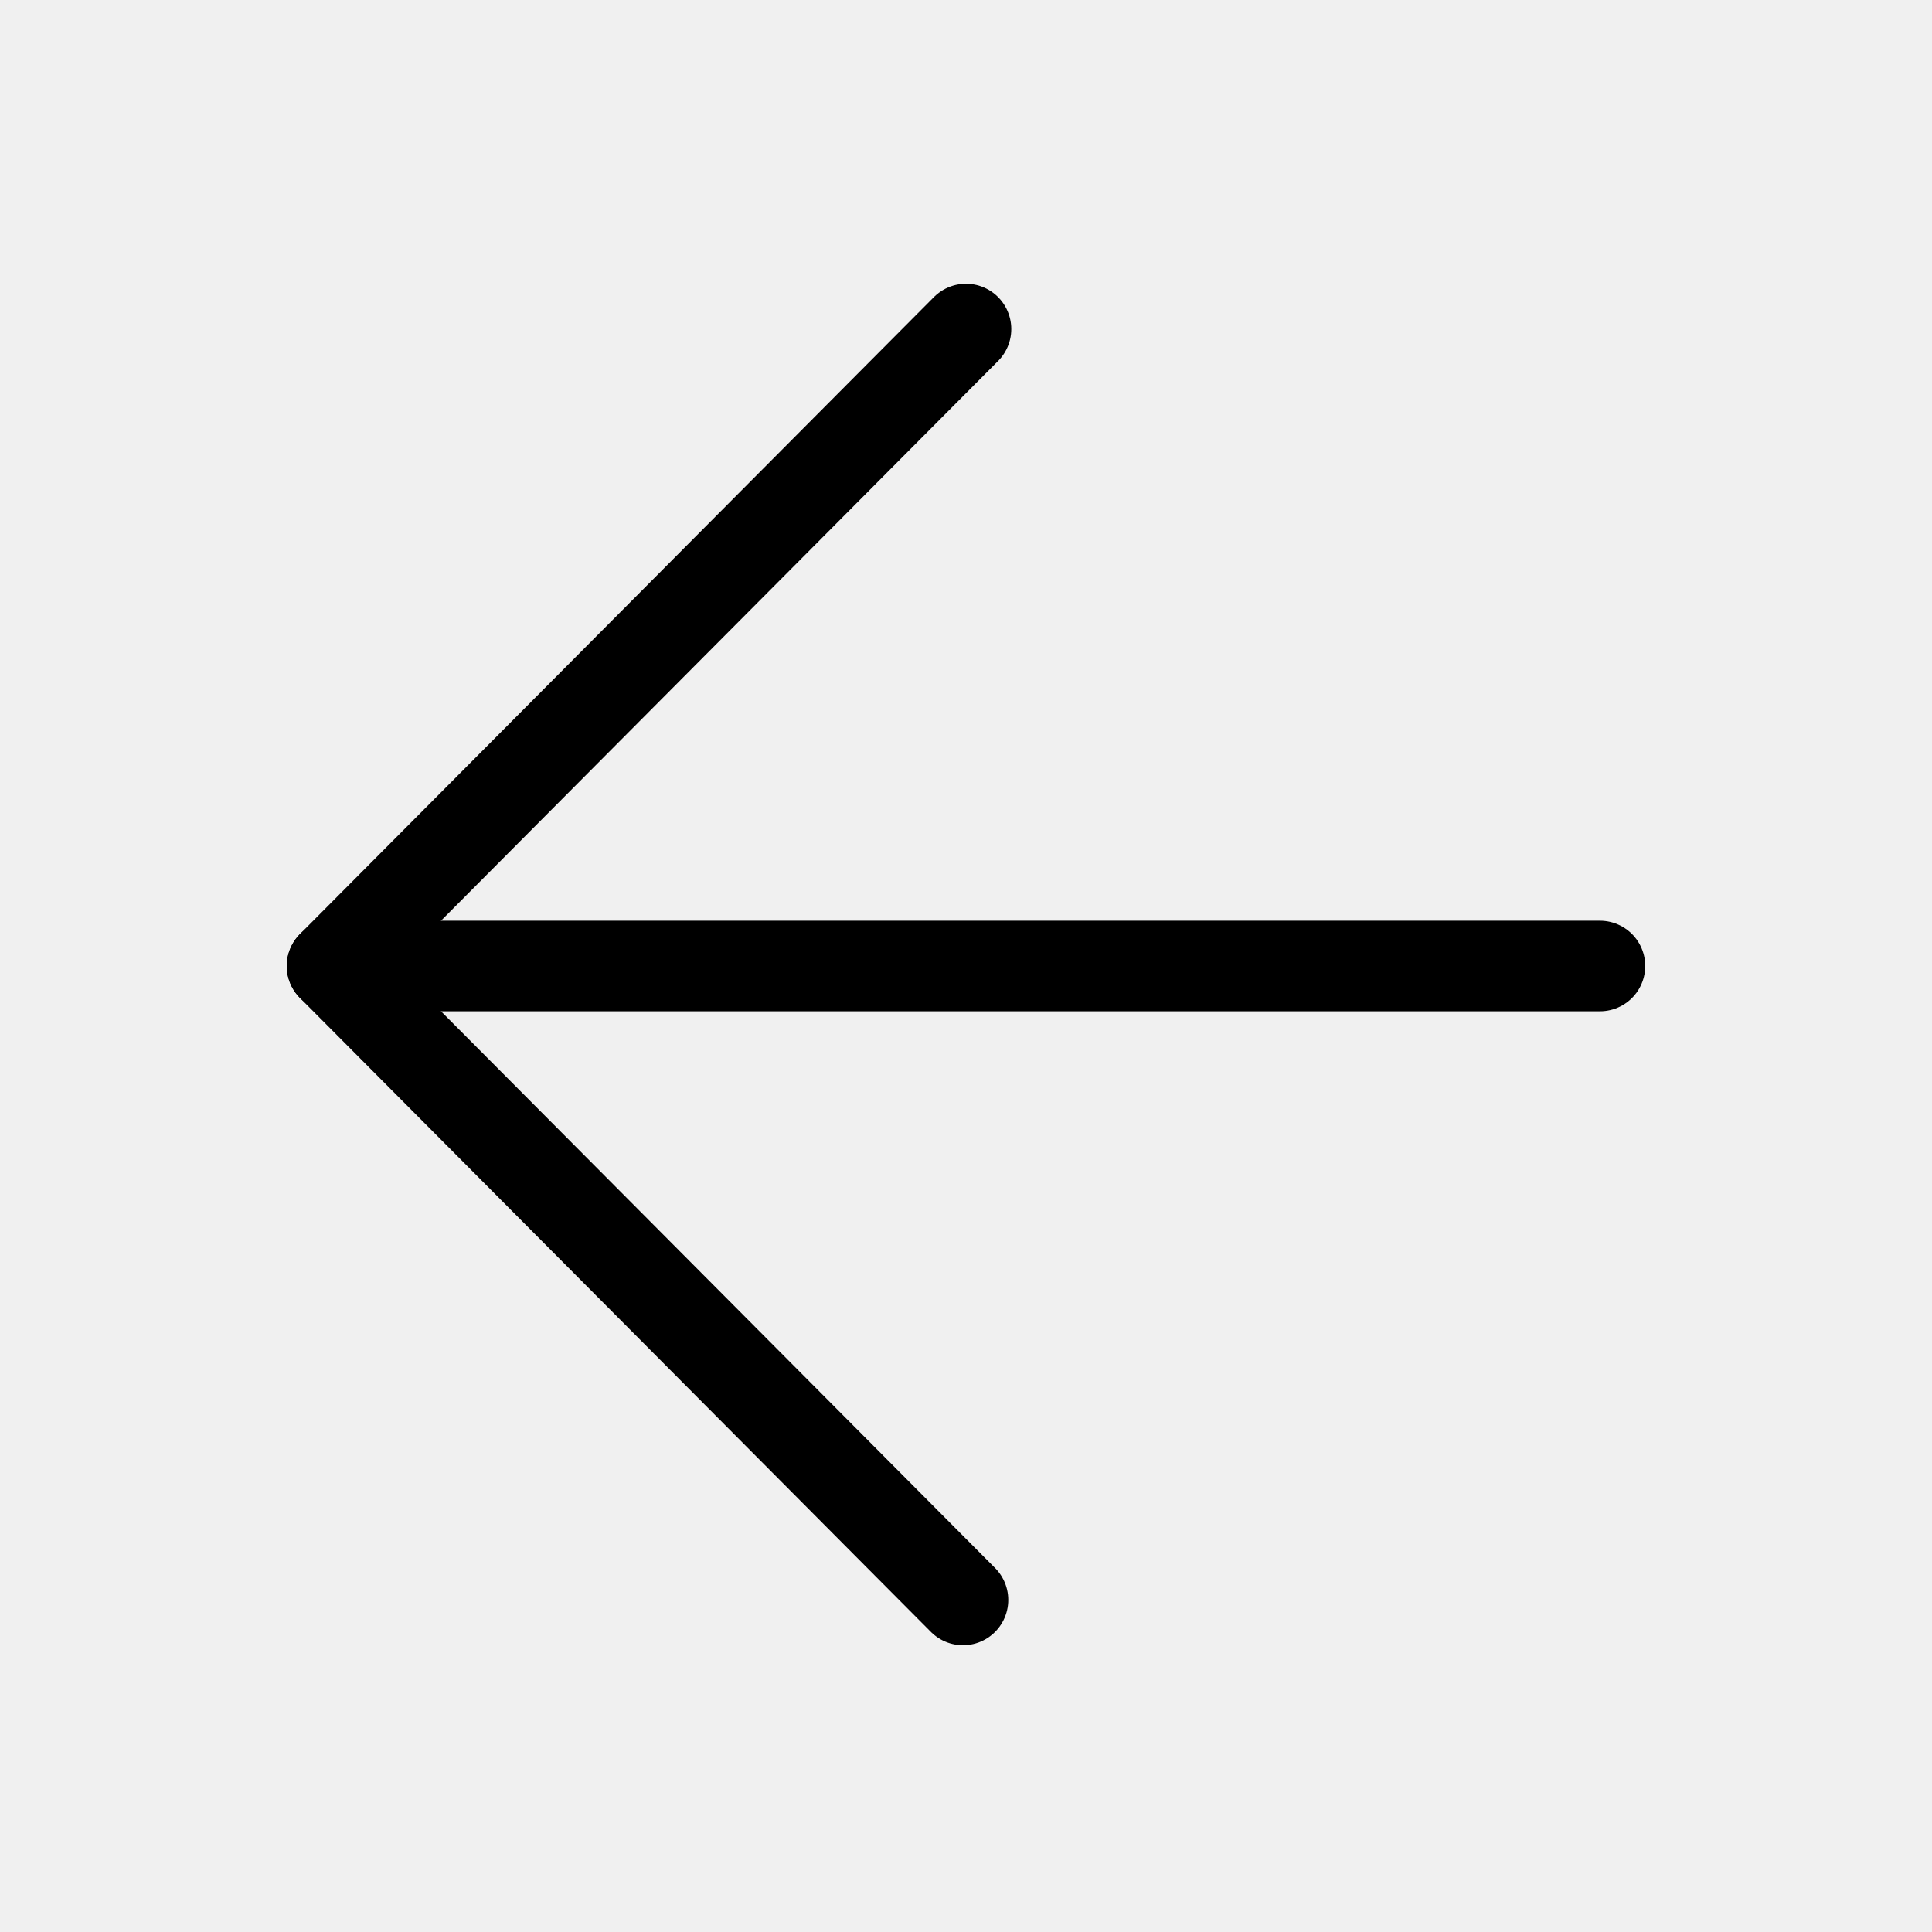
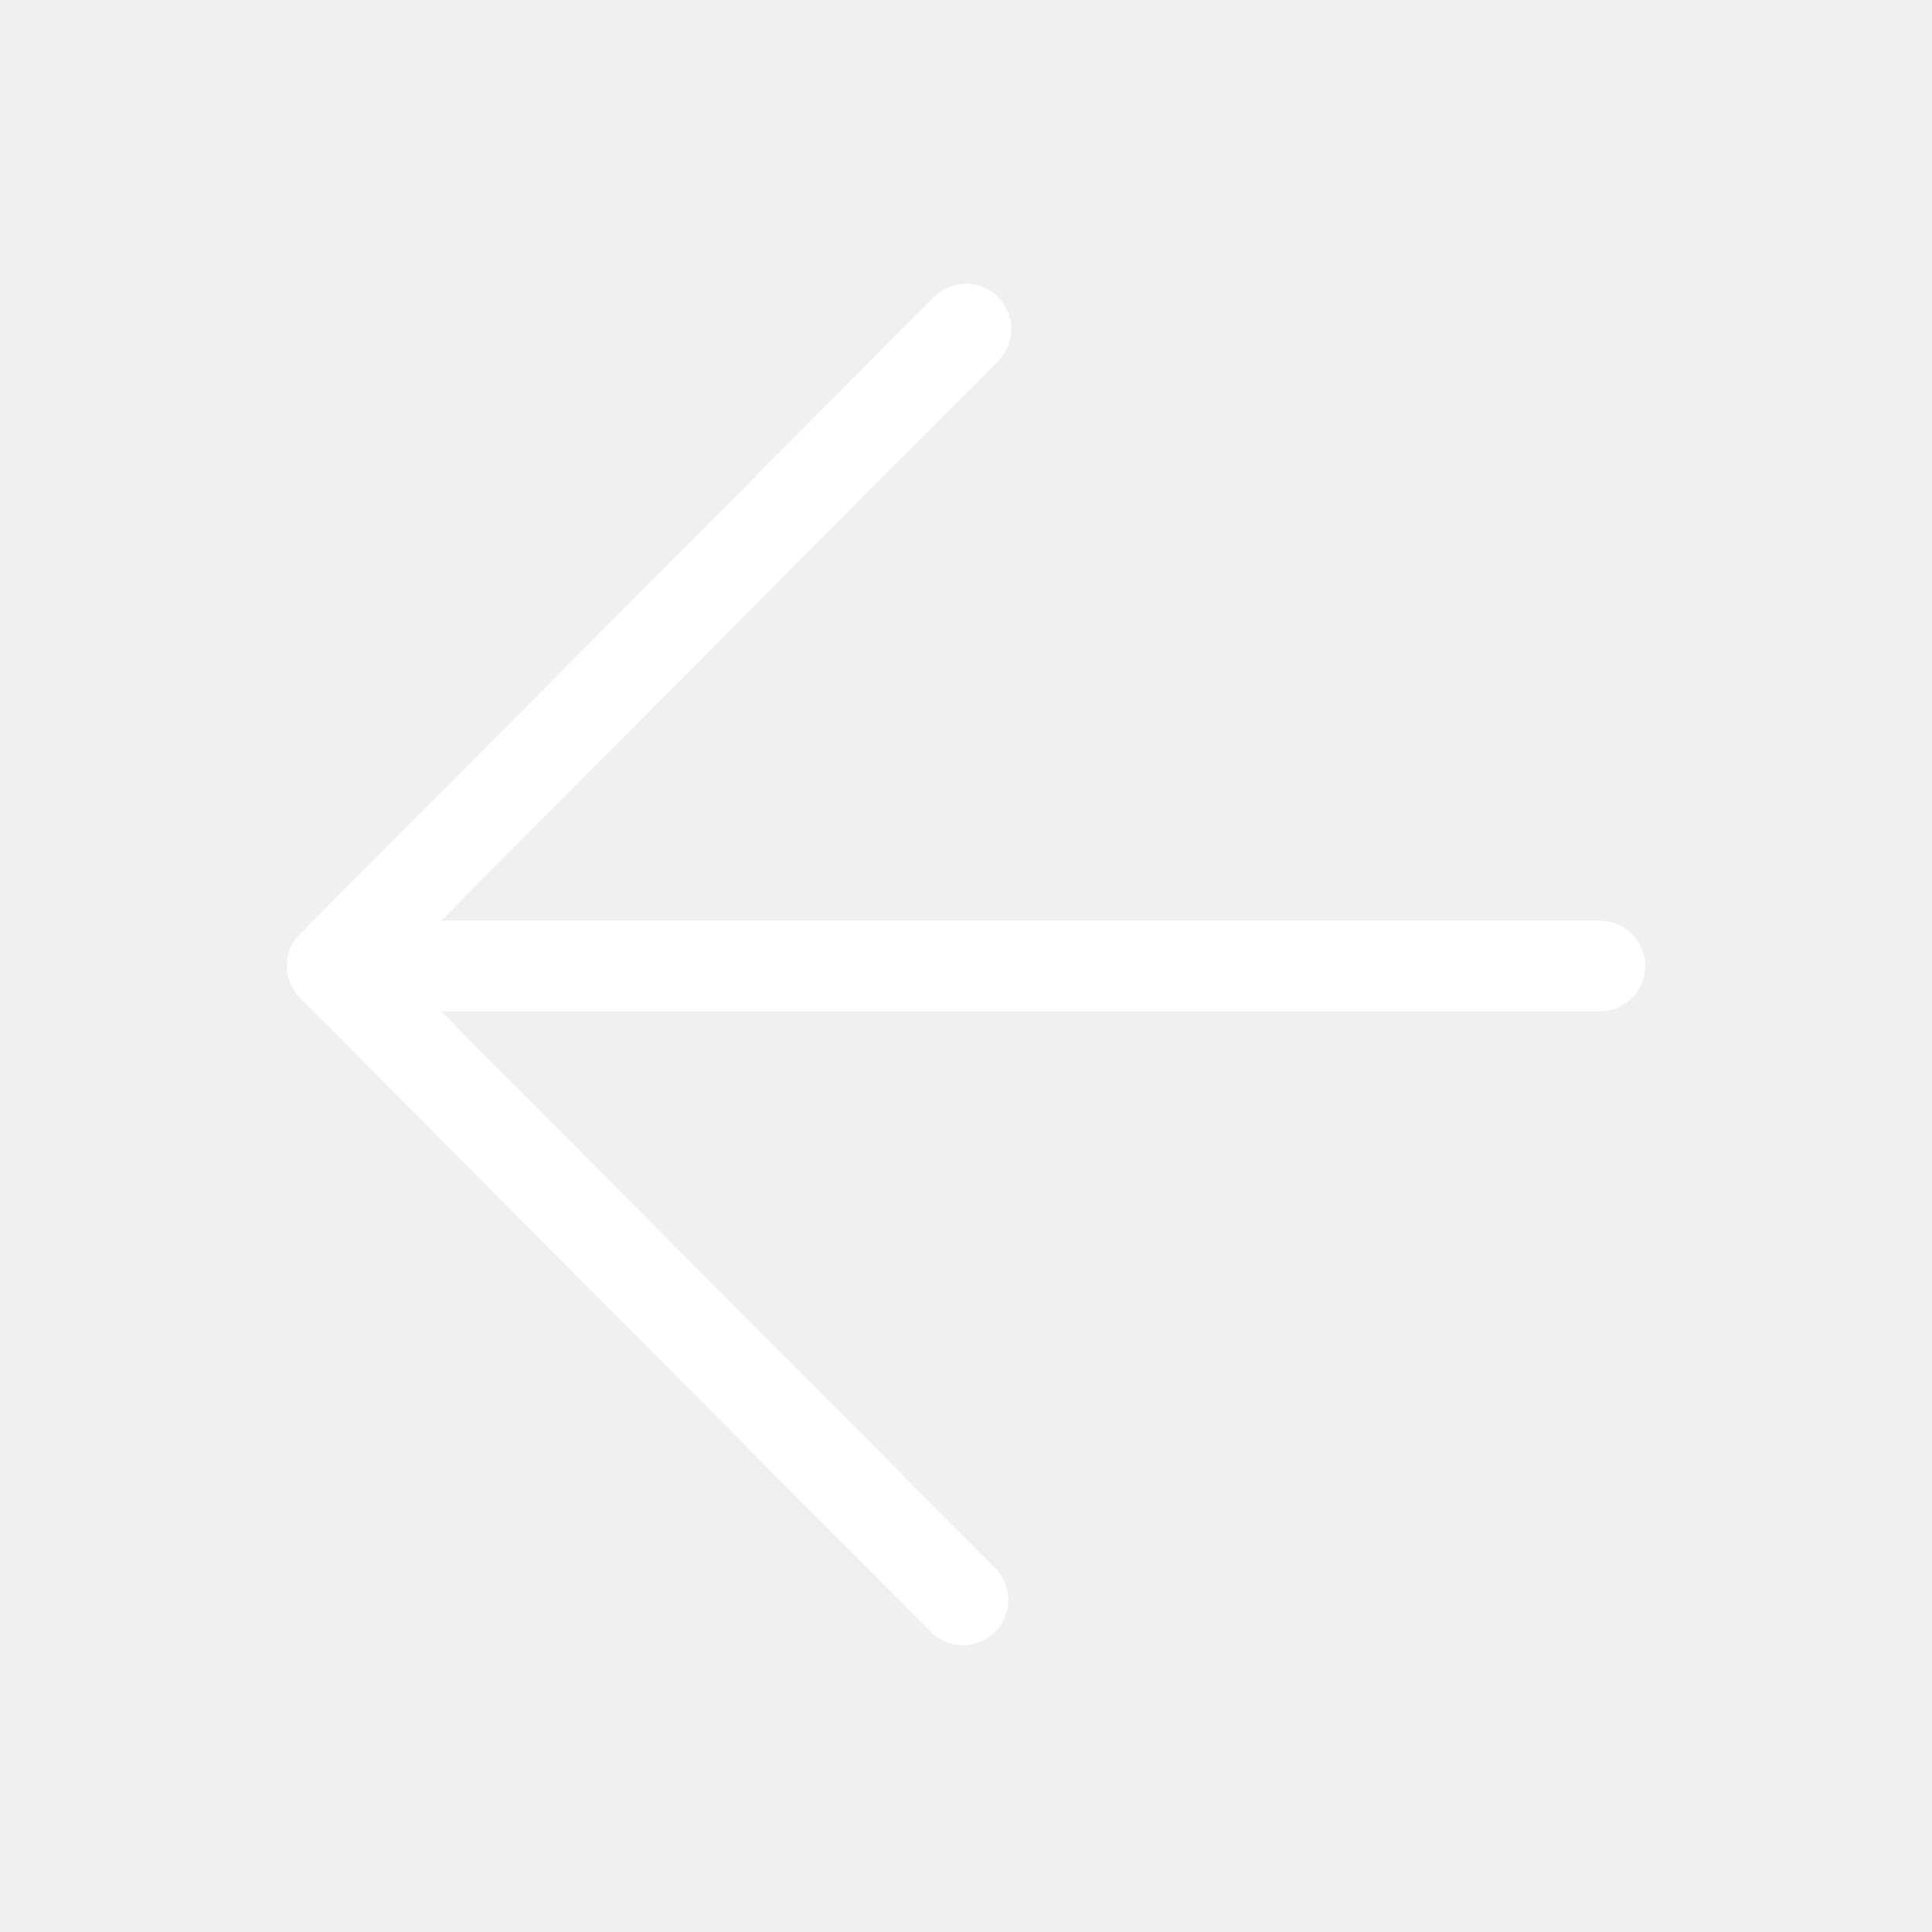
- <svg xmlns="http://www.w3.org/2000/svg" version="1.1" x="0px" y="0px" viewBox="0 0 64 64" style="enable-background:new 0 0 64 64;" xml:space="preserve">
-   <style type="text/css">
- 	.st0{display:none;}
- 	.st1{display:inline;opacity:0.87;}
- 	.st2{fill:#231F20;}
- 	.st3{opacity:0.51;fill:none;stroke:#231F20;stroke-width:3;stroke-linejoin:round;stroke-miterlimit:10;}
- 	.st4{fill:none;stroke:#231F20;stroke-width:3;stroke-linejoin:round;stroke-miterlimit:10;}
- 	.st5{display:none;fill:none;stroke:#231F20;stroke-width:3;stroke-linejoin:round;stroke-miterlimit:10;}
- 	.st6{fill:none;stroke:#000000;stroke-width:3;stroke-linecap:round;stroke-linejoin:round;stroke-miterlimit:10;}
- </style>
-   <g id="Layer_1" class="st0">
-     <g class="st1">
-       <path class="st2" d="M61,3v58H3V3H61 M64,0H0v64h64V0L64,0z" />
-     </g>
-     <path class="st3" d="M59.5,23c-1.2,0-5.8-0.2-5.9,0c-0.2,0.2,0,32,0,32H10.5c0,0,0.2-31.8,0-32c-0.2-0.2-4.7,0-5.9,0   C3.3,23,32,7.6,32,7.6S60.7,23,59.5,23z" />
-   </g>
-   <g id="Layer_2">
-     <path class="st4" d="M32,6.9" />
-     <polygon class="st5" points="59.4,23 53.5,23 53.5,55 10.5,55 10.5,23 4.5,23 32,7.6  " />
-     <g>
-       <line class="st6" x1="11" y1="32" x2="53" y2="32" />
-       <polyline class="st6" points="31.9,53 11,32 32,10.9   " />
-     </g>
-   </g>
+ <svg xmlns="http://www.w3.org/2000/svg" viewBox="0 0 64 64" fill="none" stroke="#fff" stroke-width="3" stroke-linecap="round" stroke-linejoin="round" stroke-miterlimit="10">
+   <path d="M11 32h42M31.9 53L11 32l21-21.1" />
</svg>
